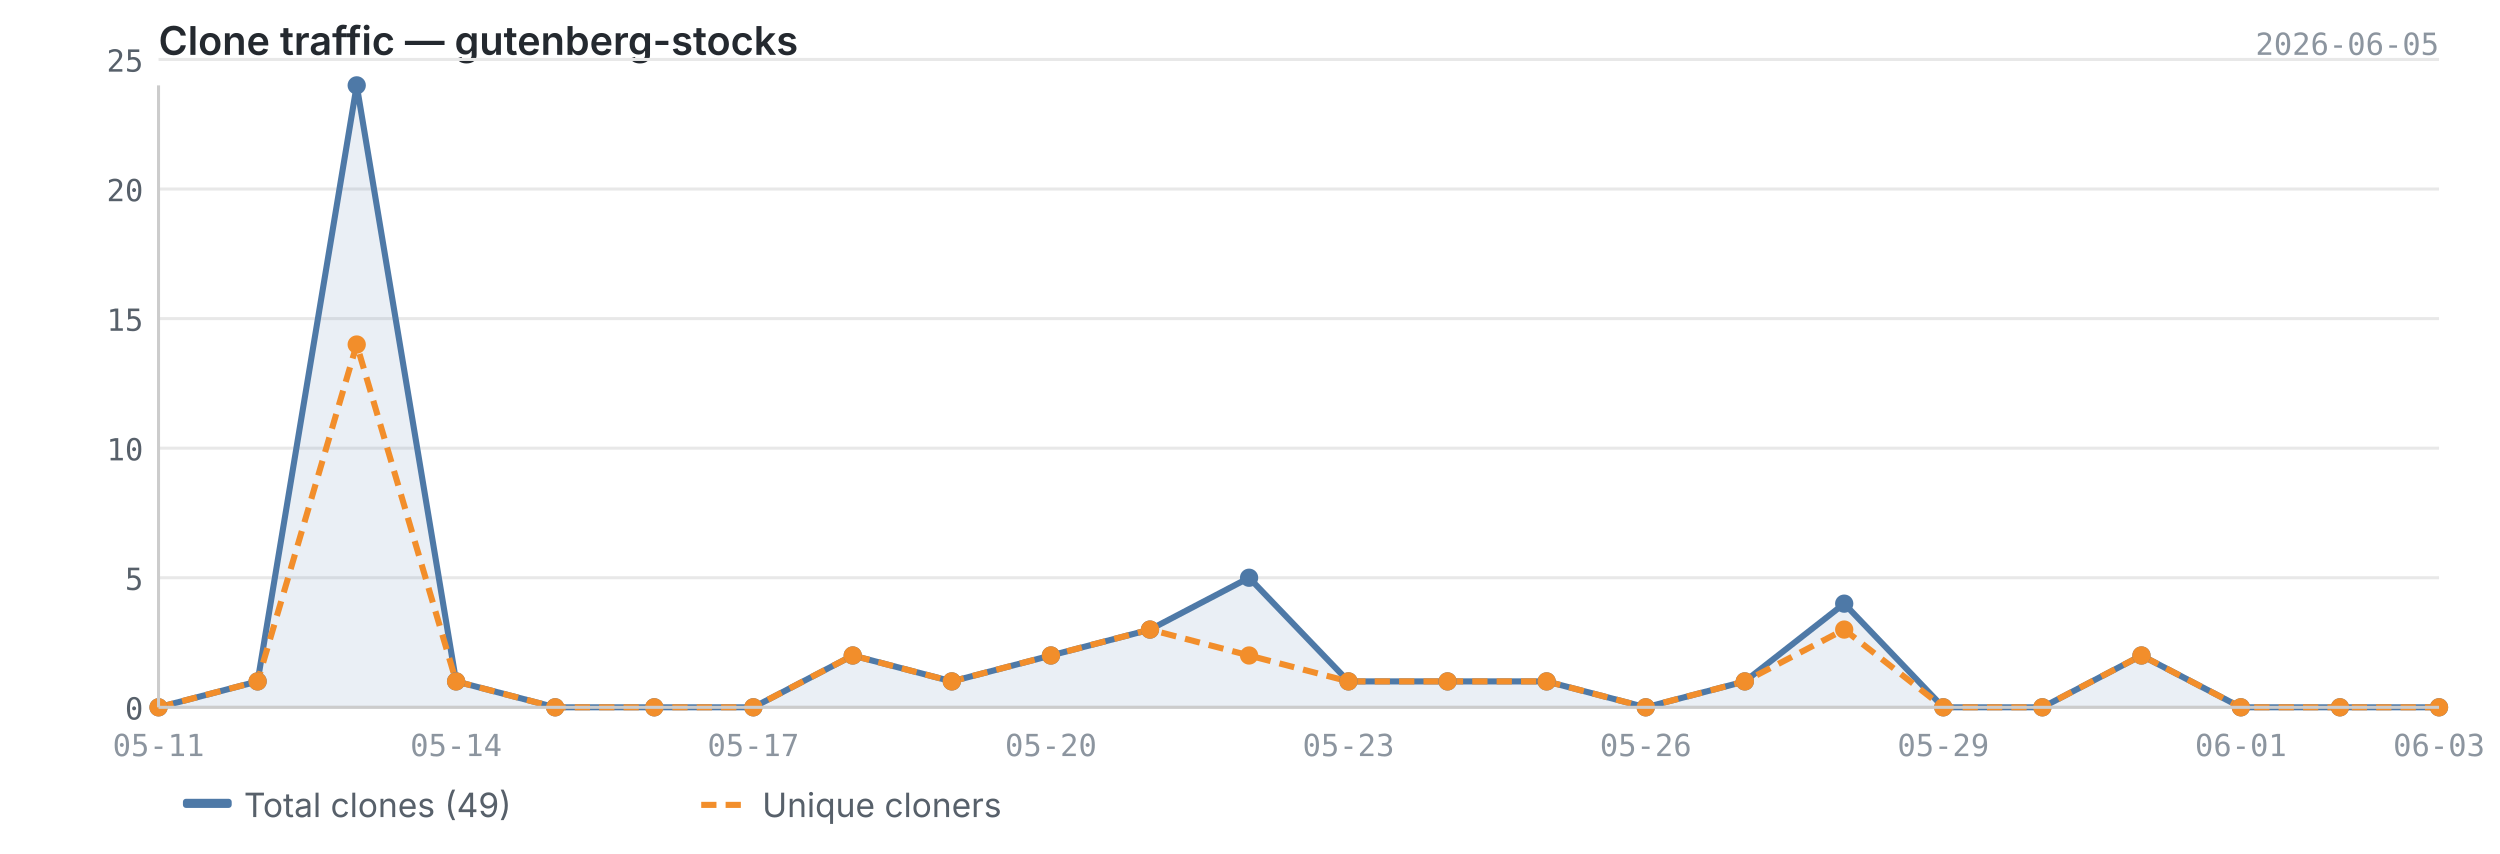
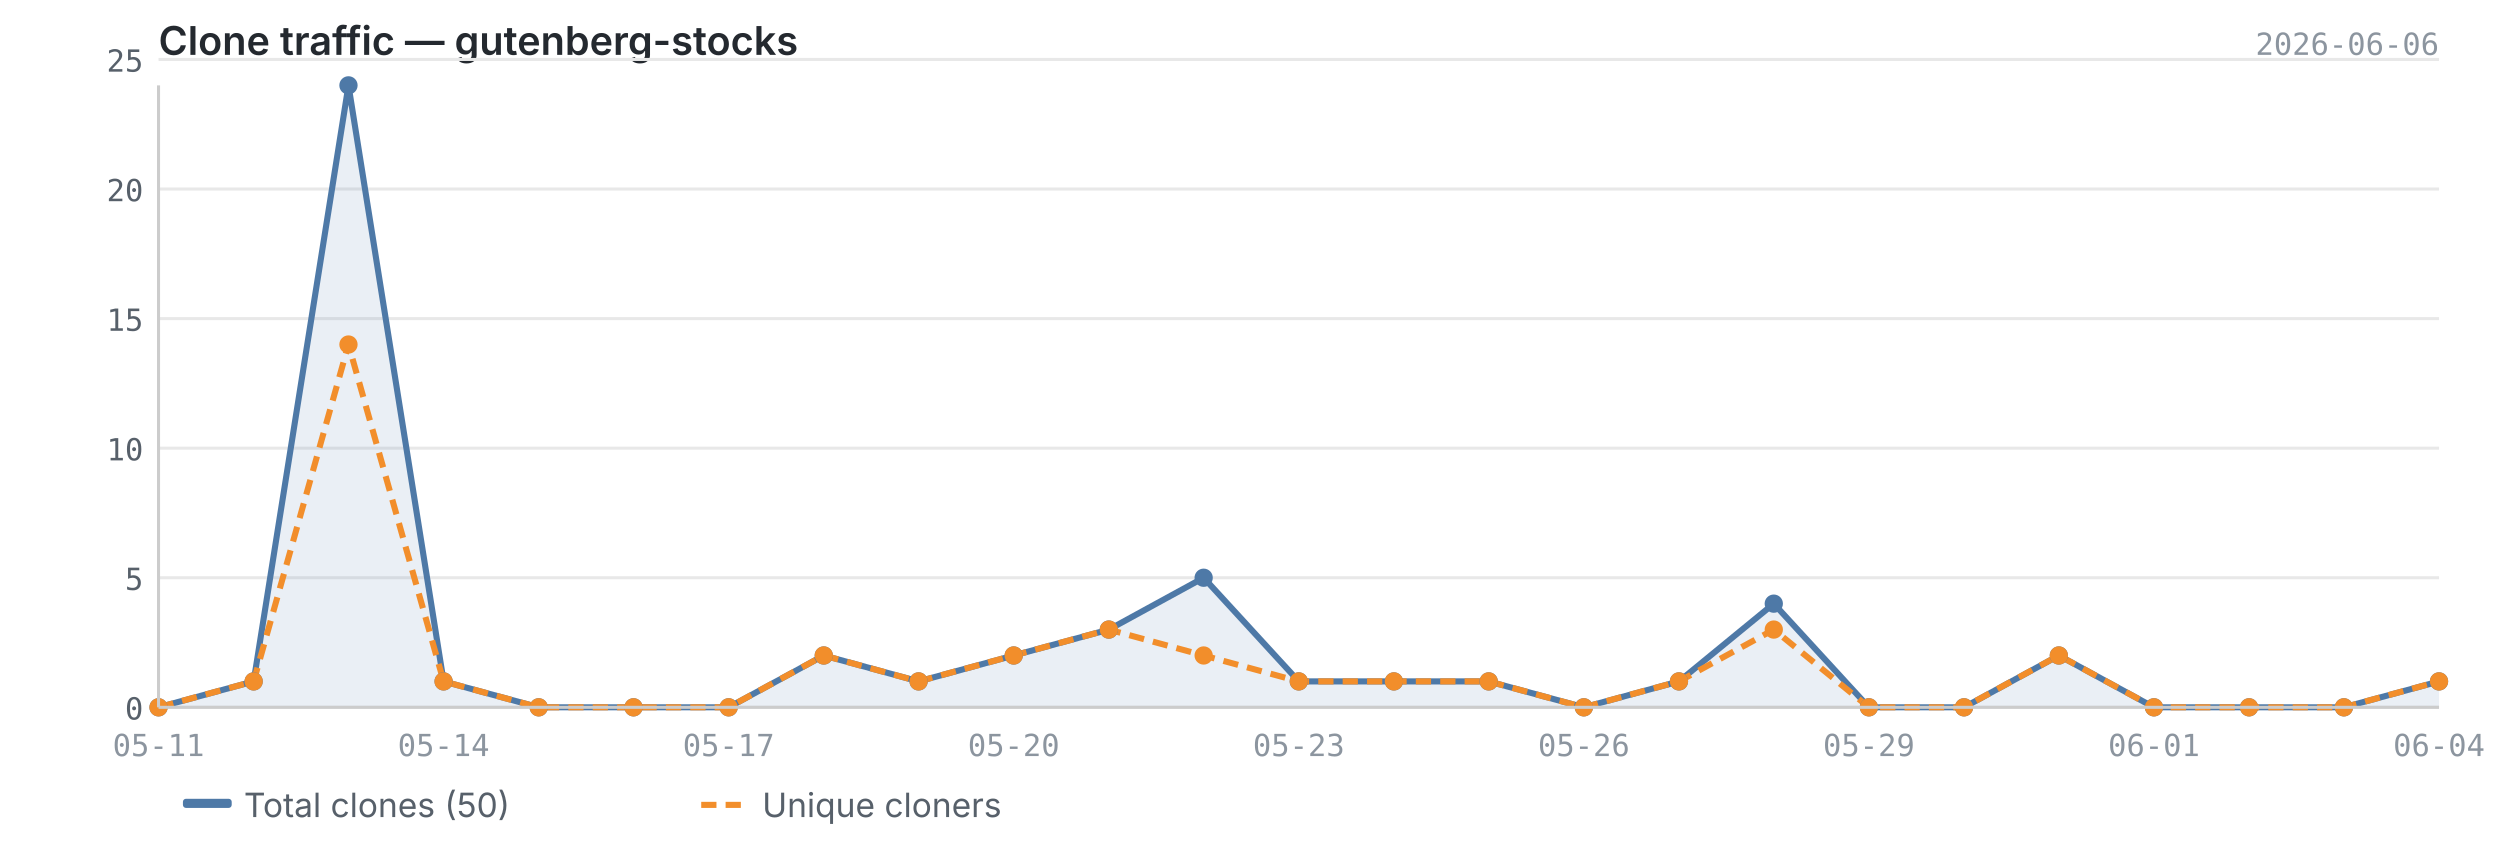
<svg xmlns="http://www.w3.org/2000/svg" viewBox="0 0 820 280" width="820" height="280">
  <text x="52" y="18" font-size="13" font-weight="600" fill="#24292f" font-family="-apple-system, BlinkMacSystemFont, 'Segoe UI', sans-serif">Clone traffic — gutenberg-stocks</text>
-   <text x="800" y="18" font-size="10" fill="#8c959f" font-family="ui-monospace, SFMono-Regular, 'SF Mono', Menlo, monospace" text-anchor="end">2026-06-05</text>
+   <text x="800" y="18" font-size="10" fill="#8c959f" font-family="ui-monospace, SFMono-Regular, 'SF Mono', Menlo, monospace" text-anchor="end">2026-06-06</text>
  <line x1="52" y1="232.0" x2="800" y2="232.0" stroke="#e8e8e8" stroke-width="1" />
  <line x1="52" y1="189.5" x2="800" y2="189.5" stroke="#e8e8e8" stroke-width="1" />
  <line x1="52" y1="147.0" x2="800" y2="147.0" stroke="#e8e8e8" stroke-width="1" />
  <line x1="52" y1="104.5" x2="800" y2="104.5" stroke="#e8e8e8" stroke-width="1" />
  <line x1="52" y1="62.0" x2="800" y2="62.0" stroke="#e8e8e8" stroke-width="1" />
  <line x1="52" y1="19.5" x2="800" y2="19.5" stroke="#e8e8e8" stroke-width="1" />
-   <path d="M52.0,232.0 L52.0,232.0 L84.5,223.5 L117.0,28.0 L149.6,223.5 L182.1,232.0 L214.6,232.0 L247.1,232.0 L279.7,215.0 L312.2,223.5 L344.7,215.0 L377.2,206.5 L409.7,189.5 L442.3,223.5 L474.8,223.5 L507.3,223.5 L539.8,232.0 L572.3,223.5 L604.9,198.0 L637.4,232.0 L669.9,232.0 L702.4,215.0 L735.0,232.0 L767.5,232.0 L800.0,232.0 L800.0,232.0 L52.0,232.0Z" fill="#4e79a7" opacity="0.12" />
-   <polyline points="52.0,232.0 84.5,223.5 117.0,28.0 149.6,223.5 182.1,232.0 214.6,232.0 247.1,232.0 279.7,215.0 312.2,223.5 344.7,215.0 377.2,206.5 409.7,189.5 442.3,223.5 474.8,223.5 507.3,223.5 539.8,232.0 572.3,223.5 604.9,198.0 637.4,232.0 669.9,232.0 702.4,215.0 735.0,232.0 767.5,232.0 800.0,232.0" fill="none" stroke="#4e79a7" stroke-width="2" stroke-linejoin="round" />
-   <polyline points="52.0,232.0 84.5,223.5 117.0,113.0 149.6,223.5 182.1,232.0 214.6,232.0 247.1,232.0 279.7,215.0 312.2,223.5 344.7,215.0 377.2,206.5 409.7,215.0 442.3,223.5 474.8,223.5 507.3,223.5 539.8,232.0 572.3,223.5 604.9,206.5 637.4,232.0 669.9,232.0 702.4,215.0 735.0,232.0 767.5,232.0 800.0,232.0" fill="none" stroke="#f28e2b" stroke-width="2" stroke-linejoin="round" stroke-dasharray="5,3" />
+   <path d="M52.0,232.0 L52.0,232.0 L83.2,223.5 L114.3,28.0 L145.5,223.5 L176.7,232.0 L207.8,232.0 L239.0,232.0 L270.2,215.0 L301.3,223.5 L332.5,215.0 L363.7,206.5 L394.8,189.5 L426.0,223.5 L457.2,223.5 L488.3,223.5 L519.5,232.0 L550.7,223.5 L581.8,198.0 L613.0,232.0 L644.2,232.0 L675.3,215.0 L706.5,232.0 L737.7,232.0 L768.8,232.0 L800.0,223.5 L800.0,232.0 L52.0,232.0Z" fill="#4e79a7" opacity="0.12" />
+   <polyline points="52.0,232.0 83.2,223.5 114.3,28.0 145.5,223.5 176.7,232.0 207.8,232.0 239.0,232.0 270.2,215.0 301.3,223.5 332.5,215.0 363.7,206.5 394.8,189.5 426.0,223.5 457.2,223.5 488.3,223.5 519.5,232.0 550.7,223.5 581.8,198.0 613.0,232.0 644.2,232.0 675.3,215.0 706.5,232.0 737.7,232.0 768.8,232.0 800.0,223.5" fill="none" stroke="#4e79a7" stroke-width="2" stroke-linejoin="round" />
+   <polyline points="52.0,232.0 83.2,223.5 114.3,113.0 145.5,223.5 176.7,232.0 207.8,232.0 239.0,232.0 270.2,215.0 301.3,223.5 332.5,215.0 363.7,206.5 394.8,215.0 426.0,223.5 457.2,223.5 488.3,223.5 519.5,232.0 550.7,223.5 581.8,206.5 613.0,232.0 644.2,232.0 675.3,215.0 706.5,232.0 737.7,232.0 768.8,232.0 800.0,223.5" fill="none" stroke="#f28e2b" stroke-width="2" stroke-linejoin="round" stroke-dasharray="5,3" />
  <circle cx="52.0" cy="232.0" r="3" fill="#4e79a7" />
-   <circle cx="84.5" cy="223.5" r="3" fill="#4e79a7" />
-   <circle cx="117.0" cy="28.0" r="3" fill="#4e79a7" />
-   <circle cx="149.6" cy="223.5" r="3" fill="#4e79a7" />
-   <circle cx="182.1" cy="232.0" r="3" fill="#4e79a7" />
-   <circle cx="214.6" cy="232.0" r="3" fill="#4e79a7" />
-   <circle cx="247.1" cy="232.0" r="3" fill="#4e79a7" />
-   <circle cx="279.7" cy="215.0" r="3" fill="#4e79a7" />
-   <circle cx="312.2" cy="223.5" r="3" fill="#4e79a7" />
-   <circle cx="344.7" cy="215.0" r="3" fill="#4e79a7" />
-   <circle cx="377.2" cy="206.5" r="3" fill="#4e79a7" />
-   <circle cx="409.7" cy="189.5" r="3" fill="#4e79a7" />
-   <circle cx="442.3" cy="223.5" r="3" fill="#4e79a7" />
-   <circle cx="474.8" cy="223.5" r="3" fill="#4e79a7" />
-   <circle cx="507.3" cy="223.5" r="3" fill="#4e79a7" />
-   <circle cx="539.8" cy="232.0" r="3" fill="#4e79a7" />
-   <circle cx="572.3" cy="223.5" r="3" fill="#4e79a7" />
-   <circle cx="604.9" cy="198.0" r="3" fill="#4e79a7" />
-   <circle cx="637.4" cy="232.0" r="3" fill="#4e79a7" />
-   <circle cx="669.9" cy="232.0" r="3" fill="#4e79a7" />
-   <circle cx="702.4" cy="215.0" r="3" fill="#4e79a7" />
-   <circle cx="735.0" cy="232.0" r="3" fill="#4e79a7" />
-   <circle cx="767.5" cy="232.0" r="3" fill="#4e79a7" />
-   <circle cx="800.0" cy="232.0" r="3" fill="#4e79a7" />
+   <circle cx="83.2" cy="223.5" r="3" fill="#4e79a7" />
+   <circle cx="114.3" cy="28.0" r="3" fill="#4e79a7" />
+   <circle cx="145.5" cy="223.5" r="3" fill="#4e79a7" />
+   <circle cx="176.7" cy="232.0" r="3" fill="#4e79a7" />
+   <circle cx="207.8" cy="232.0" r="3" fill="#4e79a7" />
+   <circle cx="239.0" cy="232.0" r="3" fill="#4e79a7" />
+   <circle cx="270.2" cy="215.0" r="3" fill="#4e79a7" />
+   <circle cx="301.3" cy="223.5" r="3" fill="#4e79a7" />
+   <circle cx="332.5" cy="215.0" r="3" fill="#4e79a7" />
+   <circle cx="363.7" cy="206.5" r="3" fill="#4e79a7" />
+   <circle cx="394.8" cy="189.5" r="3" fill="#4e79a7" />
+   <circle cx="426.0" cy="223.5" r="3" fill="#4e79a7" />
+   <circle cx="457.2" cy="223.5" r="3" fill="#4e79a7" />
+   <circle cx="488.3" cy="223.5" r="3" fill="#4e79a7" />
+   <circle cx="519.5" cy="232.0" r="3" fill="#4e79a7" />
+   <circle cx="550.7" cy="223.5" r="3" fill="#4e79a7" />
+   <circle cx="581.8" cy="198.0" r="3" fill="#4e79a7" />
+   <circle cx="613.0" cy="232.0" r="3" fill="#4e79a7" />
+   <circle cx="644.2" cy="232.0" r="3" fill="#4e79a7" />
+   <circle cx="675.3" cy="215.0" r="3" fill="#4e79a7" />
+   <circle cx="706.5" cy="232.0" r="3" fill="#4e79a7" />
+   <circle cx="737.7" cy="232.0" r="3" fill="#4e79a7" />
+   <circle cx="768.8" cy="232.0" r="3" fill="#4e79a7" />
+   <circle cx="800.0" cy="223.5" r="3" fill="#4e79a7" />
  <circle cx="52.0" cy="232.0" r="3" fill="#f28e2b" />
-   <circle cx="84.5" cy="223.5" r="3" fill="#f28e2b" />
-   <circle cx="117.0" cy="113.0" r="3" fill="#f28e2b" />
-   <circle cx="149.6" cy="223.5" r="3" fill="#f28e2b" />
-   <circle cx="182.1" cy="232.0" r="3" fill="#f28e2b" />
-   <circle cx="214.6" cy="232.0" r="3" fill="#f28e2b" />
-   <circle cx="247.1" cy="232.0" r="3" fill="#f28e2b" />
-   <circle cx="279.7" cy="215.0" r="3" fill="#f28e2b" />
-   <circle cx="312.2" cy="223.5" r="3" fill="#f28e2b" />
-   <circle cx="344.7" cy="215.0" r="3" fill="#f28e2b" />
-   <circle cx="377.2" cy="206.5" r="3" fill="#f28e2b" />
-   <circle cx="409.7" cy="215.0" r="3" fill="#f28e2b" />
-   <circle cx="442.3" cy="223.5" r="3" fill="#f28e2b" />
-   <circle cx="474.8" cy="223.5" r="3" fill="#f28e2b" />
-   <circle cx="507.3" cy="223.5" r="3" fill="#f28e2b" />
-   <circle cx="539.8" cy="232.0" r="3" fill="#f28e2b" />
-   <circle cx="572.3" cy="223.5" r="3" fill="#f28e2b" />
-   <circle cx="604.9" cy="206.5" r="3" fill="#f28e2b" />
-   <circle cx="637.4" cy="232.0" r="3" fill="#f28e2b" />
-   <circle cx="669.9" cy="232.0" r="3" fill="#f28e2b" />
-   <circle cx="702.4" cy="215.0" r="3" fill="#f28e2b" />
-   <circle cx="735.0" cy="232.0" r="3" fill="#f28e2b" />
-   <circle cx="767.5" cy="232.0" r="3" fill="#f28e2b" />
-   <circle cx="800.0" cy="232.0" r="3" fill="#f28e2b" />
+   <circle cx="83.2" cy="223.5" r="3" fill="#f28e2b" />
+   <circle cx="114.3" cy="113.0" r="3" fill="#f28e2b" />
+   <circle cx="145.5" cy="223.5" r="3" fill="#f28e2b" />
+   <circle cx="176.7" cy="232.0" r="3" fill="#f28e2b" />
+   <circle cx="207.8" cy="232.0" r="3" fill="#f28e2b" />
+   <circle cx="239.0" cy="232.0" r="3" fill="#f28e2b" />
+   <circle cx="270.2" cy="215.0" r="3" fill="#f28e2b" />
+   <circle cx="301.3" cy="223.5" r="3" fill="#f28e2b" />
+   <circle cx="332.5" cy="215.0" r="3" fill="#f28e2b" />
+   <circle cx="363.7" cy="206.5" r="3" fill="#f28e2b" />
+   <circle cx="394.8" cy="215.0" r="3" fill="#f28e2b" />
+   <circle cx="426.0" cy="223.5" r="3" fill="#f28e2b" />
+   <circle cx="457.2" cy="223.5" r="3" fill="#f28e2b" />
+   <circle cx="488.3" cy="223.5" r="3" fill="#f28e2b" />
+   <circle cx="519.5" cy="232.0" r="3" fill="#f28e2b" />
+   <circle cx="550.7" cy="223.5" r="3" fill="#f28e2b" />
+   <circle cx="581.8" cy="206.5" r="3" fill="#f28e2b" />
+   <circle cx="613.0" cy="232.0" r="3" fill="#f28e2b" />
+   <circle cx="644.2" cy="232.0" r="3" fill="#f28e2b" />
+   <circle cx="675.3" cy="215.0" r="3" fill="#f28e2b" />
+   <circle cx="706.5" cy="232.0" r="3" fill="#f28e2b" />
+   <circle cx="737.7" cy="232.0" r="3" fill="#f28e2b" />
+   <circle cx="768.8" cy="232.0" r="3" fill="#f28e2b" />
+   <circle cx="800.0" cy="223.5" r="3" fill="#f28e2b" />
  <line x1="52" y1="28" x2="52" y2="232" stroke="#cccccc" stroke-width="1" />
  <line x1="52" y1="232" x2="800" y2="232" stroke="#cccccc" stroke-width="1" />
  <text x="47" y="236.0" text-anchor="end" font-size="10" fill="#57606a" font-family="ui-monospace, SFMono-Regular, 'SF Mono', Menlo, monospace">0</text>
  <text x="47" y="193.5" text-anchor="end" font-size="10" fill="#57606a" font-family="ui-monospace, SFMono-Regular, 'SF Mono', Menlo, monospace">5</text>
  <text x="47" y="151.0" text-anchor="end" font-size="10" fill="#57606a" font-family="ui-monospace, SFMono-Regular, 'SF Mono', Menlo, monospace">10</text>
  <text x="47" y="108.5" text-anchor="end" font-size="10" fill="#57606a" font-family="ui-monospace, SFMono-Regular, 'SF Mono', Menlo, monospace">15</text>
  <text x="47" y="66.0" text-anchor="end" font-size="10" fill="#57606a" font-family="ui-monospace, SFMono-Regular, 'SF Mono', Menlo, monospace">20</text>
  <text x="47" y="23.5" text-anchor="end" font-size="10" fill="#57606a" font-family="ui-monospace, SFMono-Regular, 'SF Mono', Menlo, monospace">25</text>
  <text x="52.0" y="248" text-anchor="middle" font-size="10" fill="#8c959f" font-family="ui-monospace, SFMono-Regular, 'SF Mono', Menlo, monospace">05-11</text>
-   <text x="149.6" y="248" text-anchor="middle" font-size="10" fill="#8c959f" font-family="ui-monospace, SFMono-Regular, 'SF Mono', Menlo, monospace">05-14</text>
-   <text x="247.1" y="248" text-anchor="middle" font-size="10" fill="#8c959f" font-family="ui-monospace, SFMono-Regular, 'SF Mono', Menlo, monospace">05-17</text>
-   <text x="344.7" y="248" text-anchor="middle" font-size="10" fill="#8c959f" font-family="ui-monospace, SFMono-Regular, 'SF Mono', Menlo, monospace">05-20</text>
-   <text x="442.3" y="248" text-anchor="middle" font-size="10" fill="#8c959f" font-family="ui-monospace, SFMono-Regular, 'SF Mono', Menlo, monospace">05-23</text>
-   <text x="539.8" y="248" text-anchor="middle" font-size="10" fill="#8c959f" font-family="ui-monospace, SFMono-Regular, 'SF Mono', Menlo, monospace">05-26</text>
-   <text x="637.4" y="248" text-anchor="middle" font-size="10" fill="#8c959f" font-family="ui-monospace, SFMono-Regular, 'SF Mono', Menlo, monospace">05-29</text>
-   <text x="735.0" y="248" text-anchor="middle" font-size="10" fill="#8c959f" font-family="ui-monospace, SFMono-Regular, 'SF Mono', Menlo, monospace">06-01</text>
-   <text x="800.0" y="248" text-anchor="middle" font-size="10" fill="#8c959f" font-family="ui-monospace, SFMono-Regular, 'SF Mono', Menlo, monospace">06-03</text>
+   <text x="145.5" y="248" text-anchor="middle" font-size="10" fill="#8c959f" font-family="ui-monospace, SFMono-Regular, 'SF Mono', Menlo, monospace">05-14</text>
+   <text x="239.0" y="248" text-anchor="middle" font-size="10" fill="#8c959f" font-family="ui-monospace, SFMono-Regular, 'SF Mono', Menlo, monospace">05-17</text>
+   <text x="332.5" y="248" text-anchor="middle" font-size="10" fill="#8c959f" font-family="ui-monospace, SFMono-Regular, 'SF Mono', Menlo, monospace">05-20</text>
+   <text x="426.0" y="248" text-anchor="middle" font-size="10" fill="#8c959f" font-family="ui-monospace, SFMono-Regular, 'SF Mono', Menlo, monospace">05-23</text>
+   <text x="519.5" y="248" text-anchor="middle" font-size="10" fill="#8c959f" font-family="ui-monospace, SFMono-Regular, 'SF Mono', Menlo, monospace">05-26</text>
+   <text x="613.0" y="248" text-anchor="middle" font-size="10" fill="#8c959f" font-family="ui-monospace, SFMono-Regular, 'SF Mono', Menlo, monospace">05-29</text>
+   <text x="706.5" y="248" text-anchor="middle" font-size="10" fill="#8c959f" font-family="ui-monospace, SFMono-Regular, 'SF Mono', Menlo, monospace">06-01</text>
+   <text x="800.0" y="248" text-anchor="middle" font-size="10" fill="#8c959f" font-family="ui-monospace, SFMono-Regular, 'SF Mono', Menlo, monospace">06-04</text>
  <rect x="60" y="262" width="16" height="3" fill="#4e79a7" rx="1" />
-   <text x="80" y="268" font-size="11" fill="#57606a" font-family="-apple-system, BlinkMacSystemFont, 'Segoe UI', sans-serif">Total clones (49)</text>
+   <text x="80" y="268" font-size="11" fill="#57606a" font-family="-apple-system, BlinkMacSystemFont, 'Segoe UI', sans-serif">Total clones (50)</text>
  <line x1="230" y1="264" x2="246" y2="264" stroke="#f28e2b" stroke-width="2" stroke-dasharray="5,3" />
  <text x="250" y="268" font-size="11" fill="#57606a" font-family="-apple-system, BlinkMacSystemFont, 'Segoe UI', sans-serif">Unique cloners</text>
</svg>
